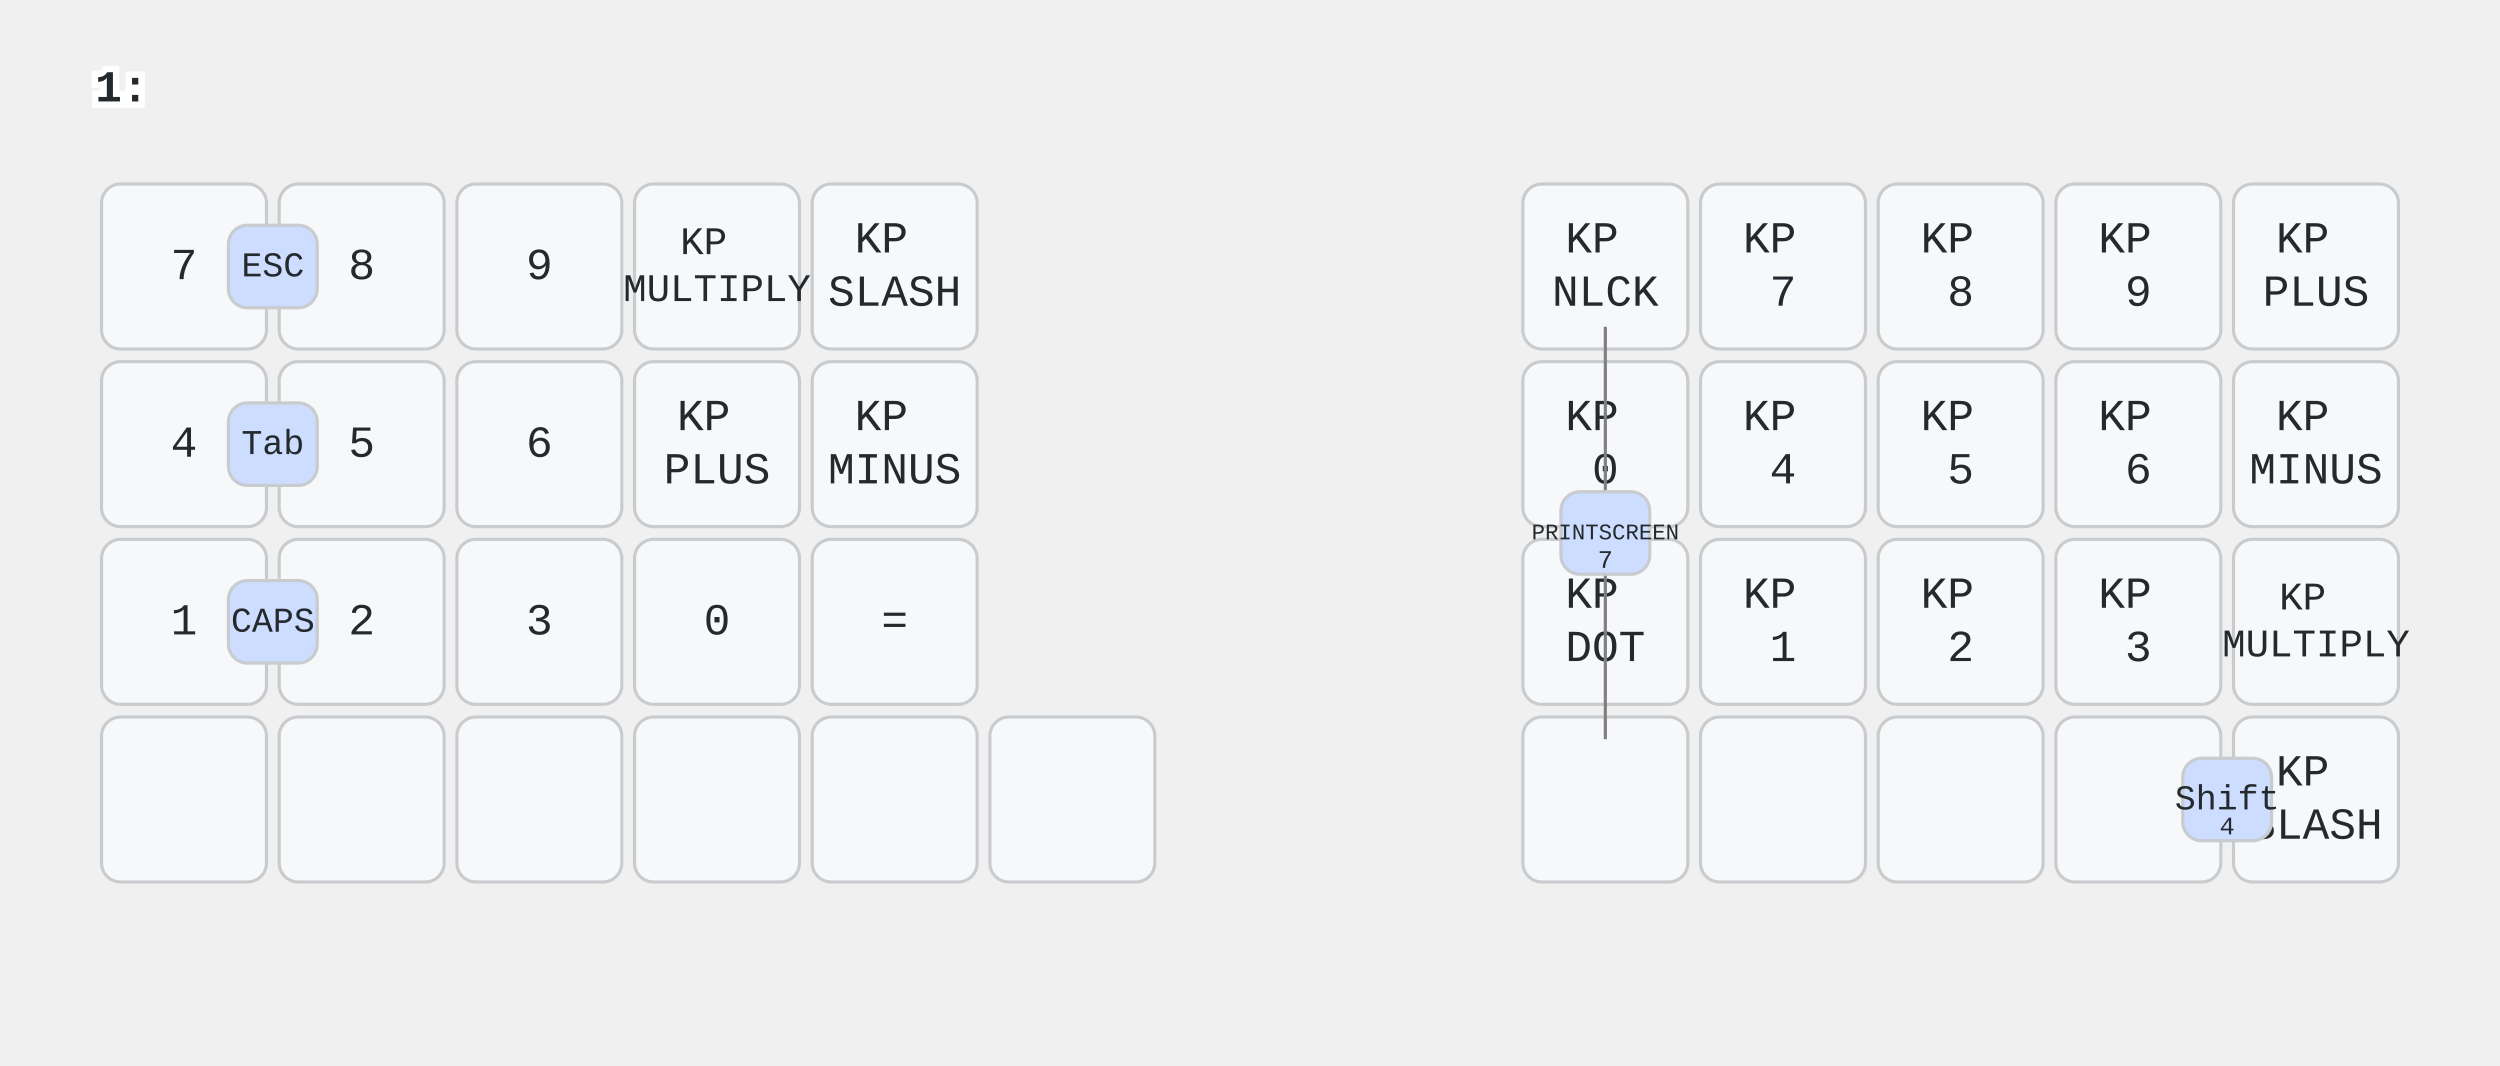
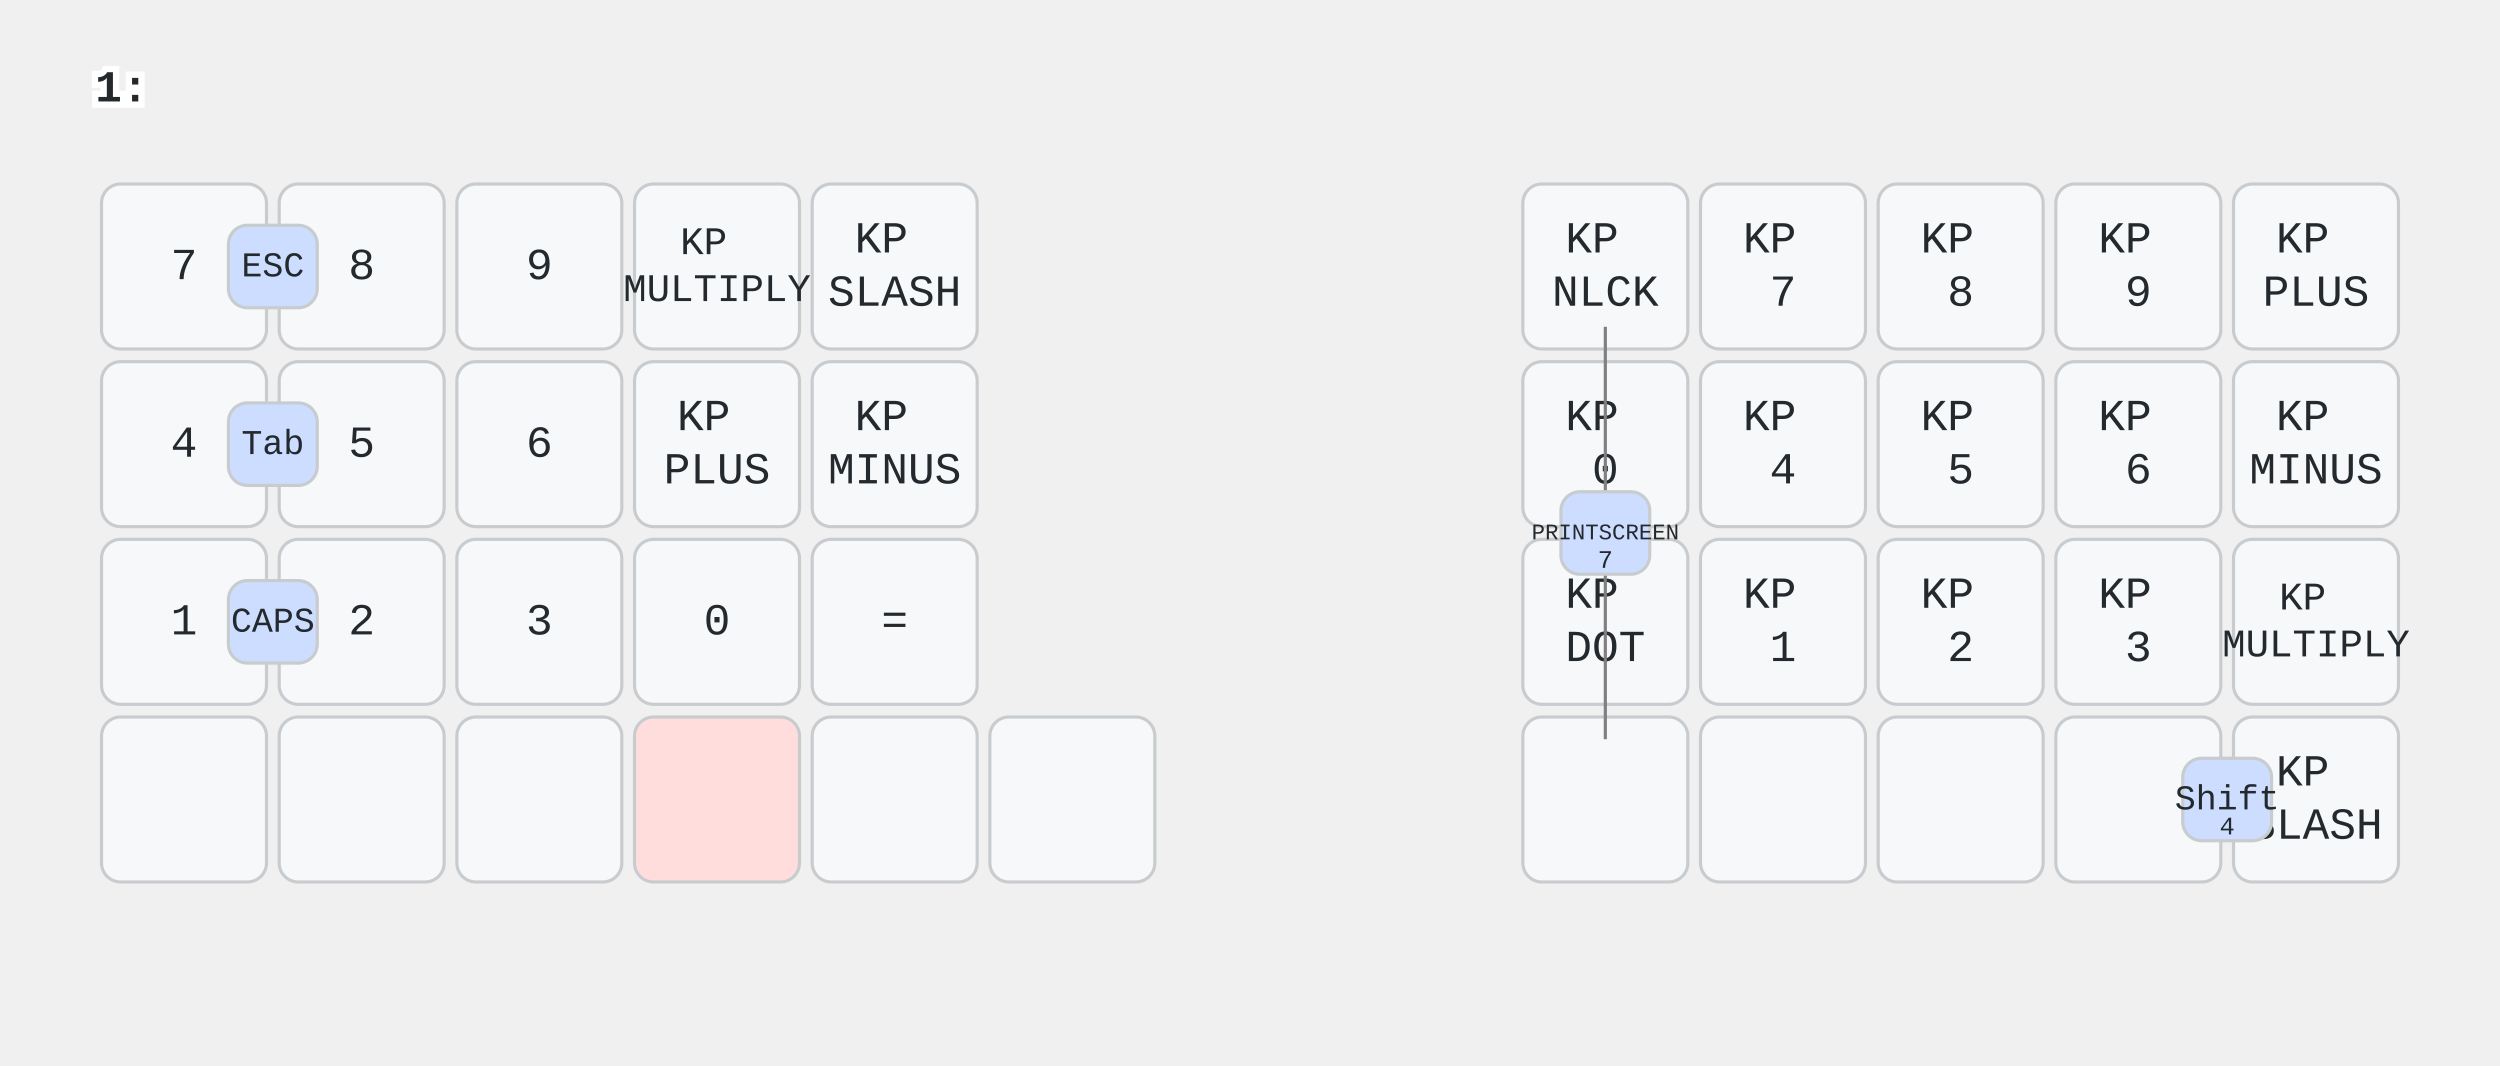
<svg xmlns="http://www.w3.org/2000/svg" width="788" height="336" viewBox="0 0 788 336" class="keymap">
  <style>/* inherit to force styles through use tags */
svg path {
    fill: inherit;
}

/* font and background color specifications */
svg.keymap {
    font-family: SFMono-Regular,Consolas,Liberation Mono,Menlo,monospace;
    font-size: 14px;
    font-kerning: normal;
    text-rendering: optimizeLegibility;
    fill: #24292e;
}

/* default key styling */
rect.key {
    fill: #f6f8fa;
}

rect.key, rect.combo {
    stroke: #c9cccf;
    stroke-width: 1;
}

/* default key side styling, only used is draw_key_sides is set */
rect.side {
    filter: brightness(90%);
}

/* color accent for combo boxes */
rect.combo, rect.combo-separate {
    fill: #cdf;
}

/* color accent for held keys */
rect.held, rect.combo.held {
    fill: #fdd;
}

/* color accent for ghost (optional) keys */
rect.ghost, rect.combo.ghost {
    stroke-dasharray: 4, 4;
    stroke-width: 2;
}

text {
    text-anchor: middle;
    dominant-baseline: middle;
}

/* styling for layer labels */
text.label {
    font-weight: bold;
    text-anchor: start;
    stroke: white;
    stroke-width: 4;
    paint-order: stroke;
}

/* styling for optional footer */
text.footer {
    text-anchor: end;
    dominant-baseline: auto;
    stroke: white;
    stroke-width: 4;
    paint-order: stroke;
}

/* styling for combo tap, and key non-tap label text */
text.combo, text.hold, text.shifted, text.left, text.right, text.tl, text.tr, text.bl, text.br {
    font-size: 11px;
}

text.hold, text.bl, text.br {
    text-anchor: middle;
    dominant-baseline: auto;
}

text.shifted, text.tl, text.tr {
    text-anchor: middle;
    dominant-baseline: hanging;
}

text.left, text.tl, text.bl {
    text-anchor: start;
}

text.right, text.tr, text.br {
    text-anchor: end;
}

text.layer-activator {
    text-decoration: underline;
}

/* styling for hold/shifted label text in combo box */
text.combo.hold, text.combo.shifted, text.combo.left, text.combo.right {
    font-size: 8px;
}

/* lighter symbol for transparent keys */
text.trans {
    fill: #7b7e81;
}

/* styling for combo dendrons */
path.combo {
    stroke-width: 1;
    stroke: gray;
    fill: none;
}

/* Start Tabler Icons Cleanup */
/* cannot use height/width with glyphs */
.icon-tabler &gt; path {
    fill: inherit;
    stroke: inherit;
    stroke-width: 2;
}
/* hide tabler's default box */
.icon-tabler &gt; path[stroke="none"][fill="none"] {
    visibility: hidden;
}
/* End Tabler Icons Cleanup */

@media (prefers-color-scheme: dark) {
svg.keymap { fill: #d1d6db; }
rect.key { fill: #3f4750; }
rect.key, rect.combo { stroke: #60666c; }
rect.combo, rect.combo-separate { fill: #1f3d7a; }
rect.held, rect.combo.held { fill: #854747; }
text.label, text.footer { stroke: black; }
text.trans { fill: #7e8184; }
path.combo { stroke: #7f7f7f; }

}
text.layer-activator { text-decoration: none; }
</style>
  <g transform="translate(30, 0)" class="layer-1">
    <text x="0" y="28" class="label" id="x_x">1:</text>
    <g transform="translate(0, 56)">
      <g transform="translate(28, 28)" class="key keypos-0">
        <rect rx="6" ry="6" x="-26" y="-26" width="52" height="52" class="key" />
        <text x="0" y="0" class="key tap">7</text>
      </g>
      <g transform="translate(84, 28)" class="key keypos-1">
        <rect rx="6" ry="6" x="-26" y="-26" width="52" height="52" class="key" />
        <text x="0" y="0" class="key tap">8</text>
      </g>
      <g transform="translate(140, 28)" class="key keypos-2">
        <rect rx="6" ry="6" x="-26" y="-26" width="52" height="52" class="key" />
        <text x="0" y="0" class="key tap">9</text>
      </g>
      <g transform="translate(196, 28)" class="key keypos-3">
        <rect rx="6" ry="6" x="-26" y="-26" width="52" height="52" class="key" />
        <text x="0" y="0" class="key tap">
          <tspan x="0" dy="-0.6em" style="font-size: 88%">KP</tspan>
          <tspan x="0" dy="1.2em" style="font-size: 88%">MULTIPLY</tspan>
        </text>
      </g>
      <g transform="translate(252, 28)" class="key keypos-4">
        <rect rx="6" ry="6" x="-26" y="-26" width="52" height="52" class="key" />
        <text x="0" y="0" class="key tap">
          <tspan x="0" dy="-0.6em">KP</tspan>
          <tspan x="0" dy="1.2em">SLASH</tspan>
        </text>
      </g>
      <g transform="translate(476, 28)" class="key keypos-5">
        <rect rx="6" ry="6" x="-26" y="-26" width="52" height="52" class="key" />
        <text x="0" y="0" class="key tap">
          <tspan x="0" dy="-0.6em">KP</tspan>
          <tspan x="0" dy="1.2em">NLCK</tspan>
        </text>
      </g>
      <g transform="translate(532, 28)" class="key keypos-6">
        <rect rx="6" ry="6" x="-26" y="-26" width="52" height="52" class="key" />
        <text x="0" y="0" class="key tap">
          <tspan x="0" dy="-0.6em">KP</tspan>
          <tspan x="0" dy="1.2em">7</tspan>
        </text>
      </g>
      <g transform="translate(588, 28)" class="key keypos-7">
        <rect rx="6" ry="6" x="-26" y="-26" width="52" height="52" class="key" />
        <text x="0" y="0" class="key tap">
          <tspan x="0" dy="-0.6em">KP</tspan>
          <tspan x="0" dy="1.2em">8</tspan>
        </text>
      </g>
      <g transform="translate(644, 28)" class="key keypos-8">
        <rect rx="6" ry="6" x="-26" y="-26" width="52" height="52" class="key" />
        <text x="0" y="0" class="key tap">
          <tspan x="0" dy="-0.6em">KP</tspan>
          <tspan x="0" dy="1.2em">9</tspan>
        </text>
      </g>
      <g transform="translate(700, 28)" class="key keypos-9">
        <rect rx="6" ry="6" x="-26" y="-26" width="52" height="52" class="key" />
        <text x="0" y="0" class="key tap">
          <tspan x="0" dy="-0.6em">KP</tspan>
          <tspan x="0" dy="1.2em">PLUS</tspan>
        </text>
      </g>
      <g transform="translate(28, 84)" class="key keypos-10">
        <rect rx="6" ry="6" x="-26" y="-26" width="52" height="52" class="key" />
        <text x="0" y="0" class="key tap">4</text>
      </g>
      <g transform="translate(84, 84)" class="key keypos-11">
        <rect rx="6" ry="6" x="-26" y="-26" width="52" height="52" class="key" />
        <text x="0" y="0" class="key tap">5</text>
      </g>
      <g transform="translate(140, 84)" class="key keypos-12">
        <rect rx="6" ry="6" x="-26" y="-26" width="52" height="52" class="key" />
        <text x="0" y="0" class="key tap">6</text>
      </g>
      <g transform="translate(196, 84)" class="key keypos-13">
        <rect rx="6" ry="6" x="-26" y="-26" width="52" height="52" class="key" />
        <text x="0" y="0" class="key tap">
          <tspan x="0" dy="-0.6em">KP</tspan>
          <tspan x="0" dy="1.2em">PLUS</tspan>
        </text>
      </g>
      <g transform="translate(252, 84)" class="key keypos-14">
        <rect rx="6" ry="6" x="-26" y="-26" width="52" height="52" class="key" />
        <text x="0" y="0" class="key tap">
          <tspan x="0" dy="-0.6em">KP</tspan>
          <tspan x="0" dy="1.2em">MINUS</tspan>
        </text>
      </g>
      <g transform="translate(476, 84)" class="key keypos-15">
        <rect rx="6" ry="6" x="-26" y="-26" width="52" height="52" class="key" />
        <text x="0" y="0" class="key tap">
          <tspan x="0" dy="-0.6em">KP</tspan>
          <tspan x="0" dy="1.2em">0</tspan>
        </text>
      </g>
      <g transform="translate(532, 84)" class="key keypos-16">
        <rect rx="6" ry="6" x="-26" y="-26" width="52" height="52" class="key" />
        <text x="0" y="0" class="key tap">
          <tspan x="0" dy="-0.6em">KP</tspan>
          <tspan x="0" dy="1.2em">4</tspan>
        </text>
      </g>
      <g transform="translate(588, 84)" class="key keypos-17">
        <rect rx="6" ry="6" x="-26" y="-26" width="52" height="52" class="key" />
        <text x="0" y="0" class="key tap">
          <tspan x="0" dy="-0.6em">KP</tspan>
          <tspan x="0" dy="1.2em">5</tspan>
        </text>
      </g>
      <g transform="translate(644, 84)" class="key keypos-18">
        <rect rx="6" ry="6" x="-26" y="-26" width="52" height="52" class="key" />
        <text x="0" y="0" class="key tap">
          <tspan x="0" dy="-0.6em">KP</tspan>
          <tspan x="0" dy="1.2em">6</tspan>
        </text>
      </g>
      <g transform="translate(700, 84)" class="key keypos-19">
        <rect rx="6" ry="6" x="-26" y="-26" width="52" height="52" class="key" />
        <text x="0" y="0" class="key tap">
          <tspan x="0" dy="-0.6em">KP</tspan>
          <tspan x="0" dy="1.2em">MINUS</tspan>
        </text>
      </g>
      <g transform="translate(28, 140)" class="key keypos-20">
        <rect rx="6" ry="6" x="-26" y="-26" width="52" height="52" class="key" />
        <a href="#x_x">
          <text x="0" y="0" class="key tap layer-activator">1</text>
        </a>
      </g>
      <g transform="translate(84, 140)" class="key keypos-21">
        <rect rx="6" ry="6" x="-26" y="-26" width="52" height="52" class="key" />
        <text x="0" y="0" class="key tap">2</text>
      </g>
      <g transform="translate(140, 140)" class="key keypos-22">
        <rect rx="6" ry="6" x="-26" y="-26" width="52" height="52" class="key" />
        <text x="0" y="0" class="key tap">3</text>
      </g>
      <g transform="translate(196, 140)" class="key keypos-23">
        <rect rx="6" ry="6" x="-26" y="-26" width="52" height="52" class="key" />
        <text x="0" y="0" class="key tap">0</text>
      </g>
      <g transform="translate(252, 140)" class="key keypos-24">
        <rect rx="6" ry="6" x="-26" y="-26" width="52" height="52" class="key" />
        <text x="0" y="0" class="key tap">=</text>
      </g>
      <g transform="translate(476, 140)" class="key keypos-25">
        <rect rx="6" ry="6" x="-26" y="-26" width="52" height="52" class="key" />
        <text x="0" y="0" class="key tap">
          <tspan x="0" dy="-0.6em">KP</tspan>
          <tspan x="0" dy="1.2em">DOT</tspan>
        </text>
      </g>
      <g transform="translate(532, 140)" class="key keypos-26">
        <rect rx="6" ry="6" x="-26" y="-26" width="52" height="52" class="key" />
        <text x="0" y="0" class="key tap">
          <tspan x="0" dy="-0.6em">KP</tspan>
          <tspan x="0" dy="1.2em">1</tspan>
        </text>
      </g>
      <g transform="translate(588, 140)" class="key keypos-27">
        <rect rx="6" ry="6" x="-26" y="-26" width="52" height="52" class="key" />
        <text x="0" y="0" class="key tap">
          <tspan x="0" dy="-0.6em">KP</tspan>
          <tspan x="0" dy="1.2em">2</tspan>
        </text>
      </g>
      <g transform="translate(644, 140)" class="key keypos-28">
        <rect rx="6" ry="6" x="-26" y="-26" width="52" height="52" class="key" />
        <text x="0" y="0" class="key tap">
          <tspan x="0" dy="-0.6em">KP</tspan>
          <tspan x="0" dy="1.2em">3</tspan>
        </text>
      </g>
      <g transform="translate(700, 140)" class="key keypos-29">
        <rect rx="6" ry="6" x="-26" y="-26" width="52" height="52" class="key" />
        <text x="0" y="0" class="key tap">
          <tspan x="0" dy="-0.6em" style="font-size: 88%">KP</tspan>
          <tspan x="0" dy="1.2em" style="font-size: 88%">MULTIPLY</tspan>
        </text>
      </g>
      <g transform="translate(28, 196)" class="key trans keypos-30">
        <rect rx="6" ry="6" x="-26" y="-26" width="52" height="52" class="key trans" />
      </g>
      <g transform="translate(84, 196)" class="key trans keypos-31">
        <rect rx="6" ry="6" x="-26" y="-26" width="52" height="52" class="key trans" />
      </g>
      <g transform="translate(140, 196)" class="key trans keypos-32">
        <rect rx="6" ry="6" x="-26" y="-26" width="52" height="52" class="key trans" />
      </g>
-       <g transform="translate(196, 196)" class="key trans keypos-33">
-         <rect rx="6" ry="6" x="-26" y="-26" width="52" height="52" class="key trans" />
+       <g transform="translate(196, 196)" class="key held keypos-33">
+         <rect rx="6" ry="6" x="-26" y="-26" width="52" height="52" class="key held" />
      </g>
      <g transform="translate(252, 196)" class="key trans keypos-34">
        <rect rx="6" ry="6" x="-26" y="-26" width="52" height="52" class="key trans" />
      </g>
      <g transform="translate(308, 196)" class="key trans keypos-35">
        <rect rx="6" ry="6" x="-26" y="-26" width="52" height="52" class="key trans" />
      </g>
      <g transform="translate(476, 196)" class="key trans keypos-36">
        <rect rx="6" ry="6" x="-26" y="-26" width="52" height="52" class="key trans" />
      </g>
      <g transform="translate(532, 196)" class="key trans keypos-37">
        <rect rx="6" ry="6" x="-26" y="-26" width="52" height="52" class="key trans" />
      </g>
      <g transform="translate(588, 196)" class="key trans keypos-38">
        <rect rx="6" ry="6" x="-26" y="-26" width="52" height="52" class="key trans" />
      </g>
      <g transform="translate(644, 196)" class="key trans keypos-39">
        <rect rx="6" ry="6" x="-26" y="-26" width="52" height="52" class="key trans" />
      </g>
      <g transform="translate(700, 196)" class="key keypos-40">
        <rect rx="6" ry="6" x="-26" y="-26" width="52" height="52" class="key" />
        <text x="0" y="0" class="key tap">
          <tspan x="0" dy="-0.6em">KP</tspan>
          <tspan x="0" dy="1.2em">SLASH</tspan>
        </text>
      </g>
      <g class="combo combopos-0">
        <rect rx="6" ry="6" x="42" y="15" width="28" height="26" class="combo" />
        <text x="56" y="28" class="combo tap">ESC</text>
      </g>
      <g class="combo combopos-1">
        <rect rx="6" ry="6" x="42" y="71" width="28" height="26" class="combo" />
        <text x="56" y="84" class="combo tap">Tab</text>
      </g>
      <g class="combo combopos-2">
        <rect rx="6" ry="6" x="42" y="127" width="28" height="26" class="combo" />
        <text x="56" y="140" class="combo tap">CAPS</text>
      </g>
      <g class="combo combopos-3">
        <rect rx="6" ry="6" x="658" y="183" width="28" height="26" class="combo" />
        <text x="672" y="196" class="combo tap">Shift</text>
        <text x="672" y="207" class="combo hold">4</text>
      </g>
      <g class="combo combopos-4">
        <path d="M476,112 l0,-65" class="combo" />
        <path d="M476,112 l0,65" class="combo" />
        <rect rx="6" ry="6" x="462" y="99" width="28" height="26" class="combo" />
        <text x="476" y="112" class="combo tap">
          <tspan style="font-size: 64%">PRINTSCREEN</tspan>
        </text>
        <text x="476" y="123" class="combo hold">7</text>
      </g>
    </g>
  </g>
</svg>
